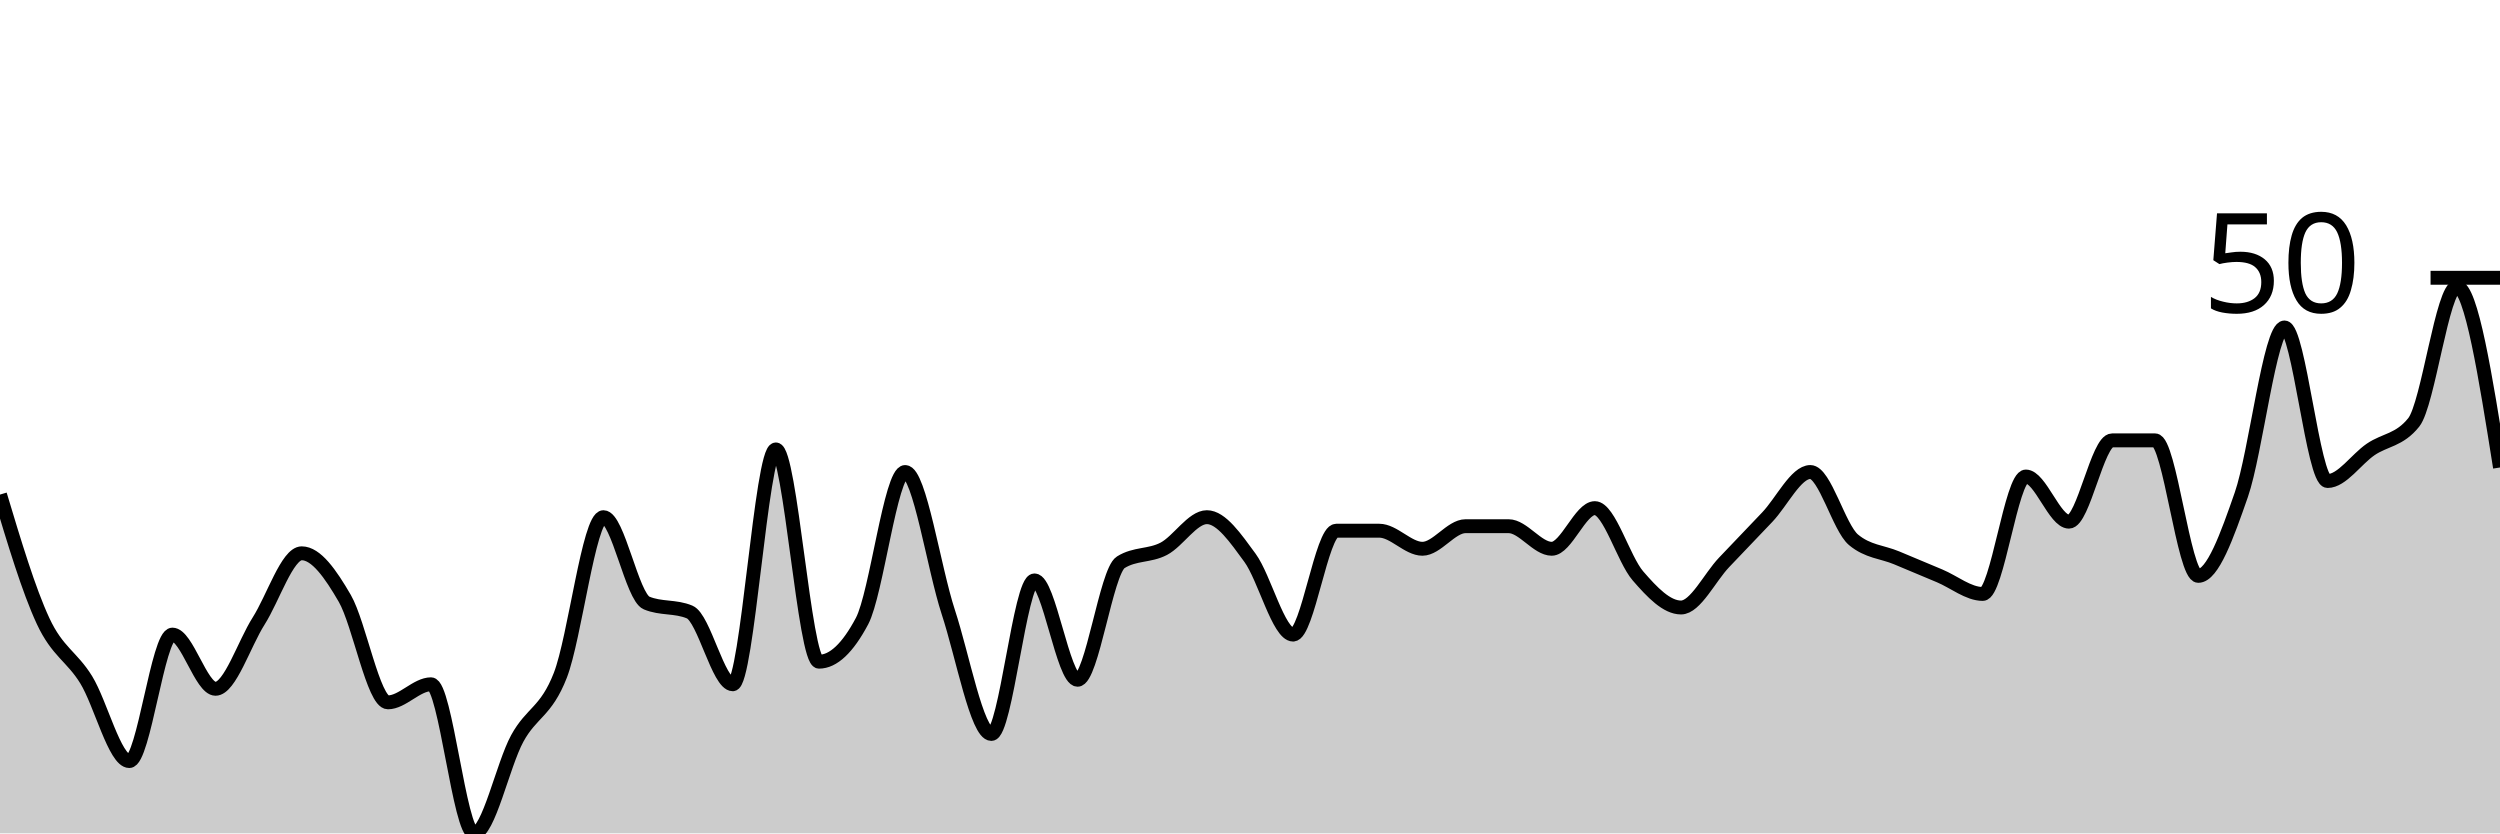
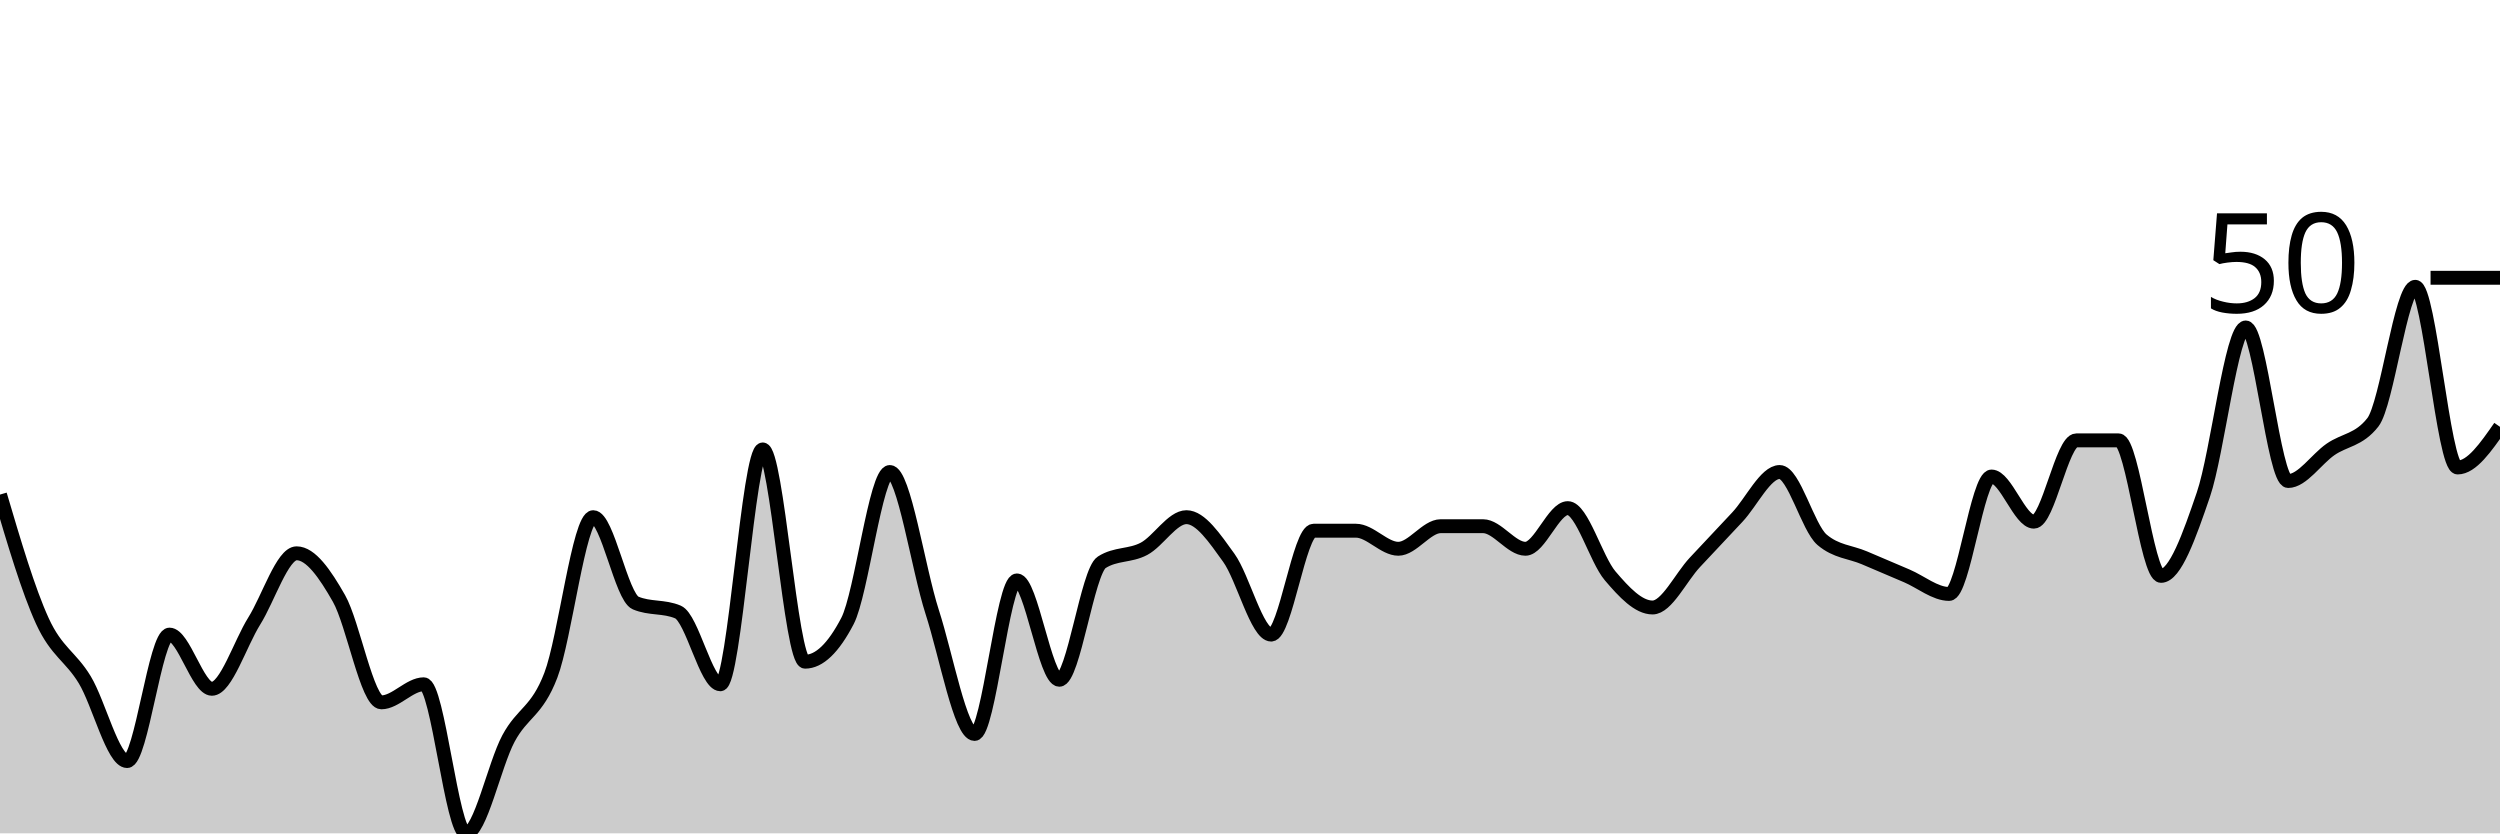
<svg xmlns="http://www.w3.org/2000/svg" viewBox="0 0 180 60">
  <g transform="translate(0,20)">
-     <path class="area" fill="rgba(0, 0, 0, 0.2)" d="M0,15.61C1.034,19.051,2.069,22.493,3.103,24.715C4.138,26.938,5.172,27.263,6.207,28.943C7.241,30.623,8.276,34.797,9.31,34.797C10.345,34.797,11.379,25.691,12.414,25.691C13.448,25.691,14.483,29.593,15.517,29.593C16.552,29.593,17.586,26.341,18.621,24.715C19.655,23.089,20.69,19.837,21.724,19.837C22.759,19.837,23.793,21.301,24.828,23.089C25.862,24.878,26.897,30.569,27.931,30.569C28.966,30.569,30,29.268,31.034,29.268C32.069,29.268,33.103,40,34.138,40C35.172,40,36.207,35.068,37.241,33.171C38.276,31.274,39.31,31.274,40.345,28.618C41.379,25.962,42.414,17.236,43.448,17.236C44.483,17.236,45.517,22.981,46.552,23.415C47.586,23.848,48.621,23.631,49.655,24.065C50.69,24.499,51.724,29.268,52.759,29.268C53.793,29.268,54.828,12.358,55.862,12.358C56.897,12.358,57.931,27.642,58.966,27.642C60,27.642,61.034,26.667,62.069,24.715C63.103,22.764,64.138,13.984,65.172,13.984C66.207,13.984,67.241,20.921,68.276,24.065C69.31,27.209,70.345,32.846,71.379,32.846C72.414,32.846,73.448,21.789,74.483,21.789C75.517,21.789,76.552,28.943,77.586,28.943C78.621,28.943,79.655,21.138,80.69,20.488C81.724,19.837,82.759,20.054,83.793,19.512C84.828,18.97,85.862,17.236,86.897,17.236C87.931,17.236,88.966,18.753,90,20.163C91.034,21.572,92.069,25.691,93.103,25.691C94.138,25.691,95.172,18.211,96.207,18.211C97.241,18.211,98.276,18.211,99.31,18.211C100.345,18.211,101.379,19.512,102.414,19.512C103.448,19.512,104.483,17.886,105.517,17.886C106.552,17.886,107.586,17.886,108.621,17.886C109.655,17.886,110.69,19.512,111.724,19.512C112.759,19.512,113.793,16.585,114.828,16.585C115.862,16.585,116.897,20.271,117.931,21.463C118.966,22.656,120,23.74,121.034,23.74C122.069,23.74,123.103,21.572,124.138,20.488C125.172,19.404,126.207,18.32,127.241,17.236C128.276,16.152,129.31,13.984,130.345,13.984C131.379,13.984,132.414,17.995,133.448,18.862C134.483,19.729,135.517,19.729,136.552,20.163C137.586,20.596,138.621,21.03,139.655,21.463C140.69,21.897,141.724,22.764,142.759,22.764C143.793,22.764,144.828,14.309,145.862,14.309C146.897,14.309,147.931,17.561,148.966,17.561C150,17.561,151.034,11.707,152.069,11.707C153.103,11.707,154.138,11.707,155.172,11.707C156.207,11.707,157.241,21.463,158.276,21.463C159.31,21.463,160.345,18.591,161.379,15.61C162.414,12.629,163.448,3.577,164.483,3.577C165.517,3.577,166.552,14.634,167.586,14.634C168.621,14.634,169.655,13.062,170.69,12.358C171.724,11.653,172.759,11.707,173.793,10.407C174.828,9.106,175.862,0.65,176.897,0.65C177.931,0.65,178.966,7.154,180,13.659L180,40C178.966,40,177.931,40,176.897,40C175.862,40,174.828,40,173.793,40C172.759,40,171.724,40,170.69,40C169.655,40,168.621,40,167.586,40C166.552,40,165.517,40,164.483,40C163.448,40,162.414,40,161.379,40C160.345,40,159.31,40,158.276,40C157.241,40,156.207,40,155.172,40C154.138,40,153.103,40,152.069,40C151.034,40,150,40,148.966,40C147.931,40,146.897,40,145.862,40C144.828,40,143.793,40,142.759,40C141.724,40,140.69,40,139.655,40C138.621,40,137.586,40,136.552,40C135.517,40,134.483,40,133.448,40C132.414,40,131.379,40,130.345,40C129.31,40,128.276,40,127.241,40C126.207,40,125.172,40,124.138,40C123.103,40,122.069,40,121.034,40C120,40,118.966,40,117.931,40C116.897,40,115.862,40,114.828,40C113.793,40,112.759,40,111.724,40C110.69,40,109.655,40,108.621,40C107.586,40,106.552,40,105.517,40C104.483,40,103.448,40,102.414,40C101.379,40,100.345,40,99.31,40C98.276,40,97.241,40,96.207,40C95.172,40,94.138,40,93.103,40C92.069,40,91.034,40,90,40C88.966,40,87.931,40,86.897,40C85.862,40,84.828,40,83.793,40C82.759,40,81.724,40,80.69,40C79.655,40,78.621,40,77.586,40C76.552,40,75.517,40,74.483,40C73.448,40,72.414,40,71.379,40C70.345,40,69.31,40,68.276,40C67.241,40,66.207,40,65.172,40C64.138,40,63.103,40,62.069,40C61.034,40,60,40,58.966,40C57.931,40,56.897,40,55.862,40C54.828,40,53.793,40,52.759,40C51.724,40,50.69,40,49.655,40C48.621,40,47.586,40,46.552,40C45.517,40,44.483,40,43.448,40C42.414,40,41.379,40,40.345,40C39.31,40,38.276,40,37.241,40C36.207,40,35.172,40,34.138,40C33.103,40,32.069,40,31.034,40C30,40,28.966,40,27.931,40C26.897,40,25.862,40,24.828,40C23.793,40,22.759,40,21.724,40C20.69,40,19.655,40,18.621,40C17.586,40,16.552,40,15.517,40C14.483,40,13.448,40,12.414,40C11.379,40,10.345,40,9.31,40C8.276,40,7.241,40,6.207,40C5.172,40,4.138,40,3.103,40C2.069,40,1.034,40,0,40Z" />
-     <path class="line" stroke="black" fill="none" d="M0,15.61C1.034,19.051,2.069,22.493,3.103,24.715C4.138,26.938,5.172,27.263,6.207,28.943C7.241,30.623,8.276,34.797,9.31,34.797C10.345,34.797,11.379,25.691,12.414,25.691C13.448,25.691,14.483,29.593,15.517,29.593C16.552,29.593,17.586,26.341,18.621,24.715C19.655,23.089,20.69,19.837,21.724,19.837C22.759,19.837,23.793,21.301,24.828,23.089C25.862,24.878,26.897,30.569,27.931,30.569C28.966,30.569,30,29.268,31.034,29.268C32.069,29.268,33.103,40,34.138,40C35.172,40,36.207,35.068,37.241,33.171C38.276,31.274,39.31,31.274,40.345,28.618C41.379,25.962,42.414,17.236,43.448,17.236C44.483,17.236,45.517,22.981,46.552,23.415C47.586,23.848,48.621,23.631,49.655,24.065C50.69,24.499,51.724,29.268,52.759,29.268C53.793,29.268,54.828,12.358,55.862,12.358C56.897,12.358,57.931,27.642,58.966,27.642C60,27.642,61.034,26.667,62.069,24.715C63.103,22.764,64.138,13.984,65.172,13.984C66.207,13.984,67.241,20.921,68.276,24.065C69.31,27.209,70.345,32.846,71.379,32.846C72.414,32.846,73.448,21.789,74.483,21.789C75.517,21.789,76.552,28.943,77.586,28.943C78.621,28.943,79.655,21.138,80.69,20.488C81.724,19.837,82.759,20.054,83.793,19.512C84.828,18.97,85.862,17.236,86.897,17.236C87.931,17.236,88.966,18.753,90,20.163C91.034,21.572,92.069,25.691,93.103,25.691C94.138,25.691,95.172,18.211,96.207,18.211C97.241,18.211,98.276,18.211,99.31,18.211C100.345,18.211,101.379,19.512,102.414,19.512C103.448,19.512,104.483,17.886,105.517,17.886C106.552,17.886,107.586,17.886,108.621,17.886C109.655,17.886,110.69,19.512,111.724,19.512C112.759,19.512,113.793,16.585,114.828,16.585C115.862,16.585,116.897,20.271,117.931,21.463C118.966,22.656,120,23.74,121.034,23.74C122.069,23.74,123.103,21.572,124.138,20.488C125.172,19.404,126.207,18.32,127.241,17.236C128.276,16.152,129.31,13.984,130.345,13.984C131.379,13.984,132.414,17.995,133.448,18.862C134.483,19.729,135.517,19.729,136.552,20.163C137.586,20.596,138.621,21.03,139.655,21.463C140.69,21.897,141.724,22.764,142.759,22.764C143.793,22.764,144.828,14.309,145.862,14.309C146.897,14.309,147.931,17.561,148.966,17.561C150,17.561,151.034,11.707,152.069,11.707C153.103,11.707,154.138,11.707,155.172,11.707C156.207,11.707,157.241,21.463,158.276,21.463C159.31,21.463,160.345,18.591,161.379,15.61C162.414,12.629,163.448,3.577,164.483,3.577C165.517,3.577,166.552,14.634,167.586,14.634C168.621,14.634,169.655,13.062,170.69,12.358C171.724,11.653,172.759,11.707,173.793,10.407C174.828,9.106,175.862,0.65,176.897,0.65C177.931,0.65,178.966,7.154,180,13.659" />
+     <path class="area" fill="rgba(0, 0, 0, 0.2)" d="M0,15.61C1.017,19.051,2.034,22.493,3.051,24.715C4.068,26.938,5.085,27.263,6.102,28.943C7.119,30.623,8.136,34.797,9.153,34.797C10.169,34.797,11.186,25.691,12.203,25.691C13.22,25.691,14.237,29.593,15.254,29.593C16.271,29.593,17.288,26.341,18.305,24.715C19.322,23.089,20.339,19.837,21.356,19.837C22.373,19.837,23.39,21.301,24.407,23.089C25.424,24.878,26.441,30.569,27.458,30.569C28.475,30.569,29.492,29.268,30.508,29.268C31.525,29.268,32.542,40,33.559,40C34.576,40,35.593,35.068,36.61,33.171C37.627,31.274,38.644,31.274,39.661,28.618C40.678,25.962,41.695,17.236,42.712,17.236C43.729,17.236,44.746,22.981,45.763,23.415C46.78,23.848,47.797,23.631,48.814,24.065C49.831,24.499,50.847,29.268,51.864,29.268C52.881,29.268,53.898,12.358,54.915,12.358C55.932,12.358,56.949,27.642,57.966,27.642C58.983,27.642,60,26.667,61.017,24.715C62.034,22.764,63.051,13.984,64.068,13.984C65.085,13.984,66.102,20.921,67.119,24.065C68.136,27.209,69.153,32.846,70.169,32.846C71.186,32.846,72.203,21.789,73.22,21.789C74.237,21.789,75.254,28.943,76.271,28.943C77.288,28.943,78.305,21.138,79.322,20.488C80.339,19.837,81.356,20.054,82.373,19.512C83.39,18.97,84.407,17.236,85.424,17.236C86.441,17.236,87.458,18.753,88.475,20.163C89.492,21.572,90.508,25.691,91.525,25.691C92.542,25.691,93.559,18.211,94.576,18.211C95.593,18.211,96.61,18.211,97.627,18.211C98.644,18.211,99.661,19.512,100.678,19.512C101.695,19.512,102.712,17.886,103.729,17.886C104.746,17.886,105.763,17.886,106.78,17.886C107.797,17.886,108.814,19.512,109.831,19.512C110.847,19.512,111.864,16.585,112.881,16.585C113.898,16.585,114.915,20.271,115.932,21.463C116.949,22.656,117.966,23.74,118.983,23.74C120,23.74,121.017,21.572,122.034,20.488C123.051,19.404,124.068,18.32,125.085,17.236C126.102,16.152,127.119,13.984,128.136,13.984C129.153,13.984,130.169,17.995,131.186,18.862C132.203,19.729,133.22,19.729,134.237,20.163C135.254,20.596,136.271,21.03,137.288,21.463C138.305,21.897,139.322,22.764,140.339,22.764C141.356,22.764,142.373,14.309,143.39,14.309C144.407,14.309,145.424,17.561,146.441,17.561C147.458,17.561,148.475,11.707,149.492,11.707C150.508,11.707,151.525,11.707,152.542,11.707C153.559,11.707,154.576,21.463,155.593,21.463C156.61,21.463,157.627,18.591,158.644,15.61C159.661,12.629,160.678,3.577,161.695,3.577C162.712,3.577,163.729,14.634,164.746,14.634C165.763,14.634,166.78,13.062,167.797,12.358C168.814,11.653,169.831,11.707,170.847,10.407C171.864,9.106,172.881,0.65,173.898,0.65C174.915,0.65,175.932,13.659,176.949,13.659C177.966,13.659,178.983,12.195,180,10.732L180,40C178.983,40,177.966,40,176.949,40C175.932,40,174.915,40,173.898,40C172.881,40,171.864,40,170.847,40C169.831,40,168.814,40,167.797,40C166.78,40,165.763,40,164.746,40C163.729,40,162.712,40,161.695,40C160.678,40,159.661,40,158.644,40C157.627,40,156.61,40,155.593,40C154.576,40,153.559,40,152.542,40C151.525,40,150.508,40,149.492,40C148.475,40,147.458,40,146.441,40C145.424,40,144.407,40,143.39,40C142.373,40,141.356,40,140.339,40C139.322,40,138.305,40,137.288,40C136.271,40,135.254,40,134.237,40C133.22,40,132.203,40,131.186,40C130.169,40,129.153,40,128.136,40C127.119,40,126.102,40,125.085,40C124.068,40,123.051,40,122.034,40C121.017,40,120,40,118.983,40C117.966,40,116.949,40,115.932,40C114.915,40,113.898,40,112.881,40C111.864,40,110.847,40,109.831,40C108.814,40,107.797,40,106.78,40C105.763,40,104.746,40,103.729,40C102.712,40,101.695,40,100.678,40C99.661,40,98.644,40,97.627,40C96.61,40,95.593,40,94.576,40C93.559,40,92.542,40,91.525,40C90.508,40,89.492,40,88.475,40C87.458,40,86.441,40,85.424,40C84.407,40,83.39,40,82.373,40C81.356,40,80.339,40,79.322,40C78.305,40,77.288,40,76.271,40C75.254,40,74.237,40,73.22,40C72.203,40,71.186,40,70.169,40C69.153,40,68.136,40,67.119,40C66.102,40,65.085,40,64.068,40C63.051,40,62.034,40,61.017,40C60,40,58.983,40,57.966,40C56.949,40,55.932,40,54.915,40C53.898,40,52.881,40,51.864,40C50.847,40,49.831,40,48.814,40C47.797,40,46.78,40,45.763,40C44.746,40,43.729,40,42.712,40C41.695,40,40.678,40,39.661,40C38.644,40,37.627,40,36.61,40C35.593,40,34.576,40,33.559,40C32.542,40,31.525,40,30.508,40C29.492,40,28.475,40,27.458,40C26.441,40,25.424,40,24.407,40C23.39,40,22.373,40,21.356,40C20.339,40,19.322,40,18.305,40C17.288,40,16.271,40,15.254,40C14.237,40,13.22,40,12.203,40C11.186,40,10.169,40,9.153,40C8.136,40,7.119,40,6.102,40C5.085,40,4.068,40,3.051,40C2.034,40,1.017,40,0,40Z" />
+     <path class="line" stroke="black" fill="none" d="M0,15.61C1.017,19.051,2.034,22.493,3.051,24.715C4.068,26.938,5.085,27.263,6.102,28.943C7.119,30.623,8.136,34.797,9.153,34.797C10.169,34.797,11.186,25.691,12.203,25.691C13.22,25.691,14.237,29.593,15.254,29.593C16.271,29.593,17.288,26.341,18.305,24.715C19.322,23.089,20.339,19.837,21.356,19.837C22.373,19.837,23.39,21.301,24.407,23.089C25.424,24.878,26.441,30.569,27.458,30.569C28.475,30.569,29.492,29.268,30.508,29.268C31.525,29.268,32.542,40,33.559,40C34.576,40,35.593,35.068,36.61,33.171C37.627,31.274,38.644,31.274,39.661,28.618C40.678,25.962,41.695,17.236,42.712,17.236C43.729,17.236,44.746,22.981,45.763,23.415C46.78,23.848,47.797,23.631,48.814,24.065C49.831,24.499,50.847,29.268,51.864,29.268C52.881,29.268,53.898,12.358,54.915,12.358C55.932,12.358,56.949,27.642,57.966,27.642C58.983,27.642,60,26.667,61.017,24.715C62.034,22.764,63.051,13.984,64.068,13.984C65.085,13.984,66.102,20.921,67.119,24.065C68.136,27.209,69.153,32.846,70.169,32.846C71.186,32.846,72.203,21.789,73.22,21.789C74.237,21.789,75.254,28.943,76.271,28.943C77.288,28.943,78.305,21.138,79.322,20.488C80.339,19.837,81.356,20.054,82.373,19.512C83.39,18.97,84.407,17.236,85.424,17.236C86.441,17.236,87.458,18.753,88.475,20.163C89.492,21.572,90.508,25.691,91.525,25.691C92.542,25.691,93.559,18.211,94.576,18.211C95.593,18.211,96.61,18.211,97.627,18.211C98.644,18.211,99.661,19.512,100.678,19.512C101.695,19.512,102.712,17.886,103.729,17.886C104.746,17.886,105.763,17.886,106.78,17.886C107.797,17.886,108.814,19.512,109.831,19.512C110.847,19.512,111.864,16.585,112.881,16.585C113.898,16.585,114.915,20.271,115.932,21.463C116.949,22.656,117.966,23.74,118.983,23.74C120,23.74,121.017,21.572,122.034,20.488C123.051,19.404,124.068,18.32,125.085,17.236C126.102,16.152,127.119,13.984,128.136,13.984C129.153,13.984,130.169,17.995,131.186,18.862C132.203,19.729,133.22,19.729,134.237,20.163C135.254,20.596,136.271,21.03,137.288,21.463C138.305,21.897,139.322,22.764,140.339,22.764C141.356,22.764,142.373,14.309,143.39,14.309C144.407,14.309,145.424,17.561,146.441,17.561C147.458,17.561,148.475,11.707,149.492,11.707C150.508,11.707,151.525,11.707,152.542,11.707C153.559,11.707,154.576,21.463,155.593,21.463C156.61,21.463,157.627,18.591,158.644,15.61C159.661,12.629,160.678,3.577,161.695,3.577C162.712,3.577,163.729,14.634,164.746,14.634C165.763,14.634,166.78,13.062,167.797,12.358C168.814,11.653,169.831,11.707,170.847,10.407C171.864,9.106,172.881,0.65,173.898,0.65C174.915,0.65,175.932,13.659,176.949,13.659C177.966,13.659,178.983,12.195,180,10.732" />
    <path class="axis-ceiling" stroke-width="1" stroke="black" fill="none" d="M175,0L180,0" />
    <text class="axis-ceiling-label" font-family="sans-serif" text-anchor="end" font-size="10px" x="170" y="2.5">50</text>
  </g>
</svg>
